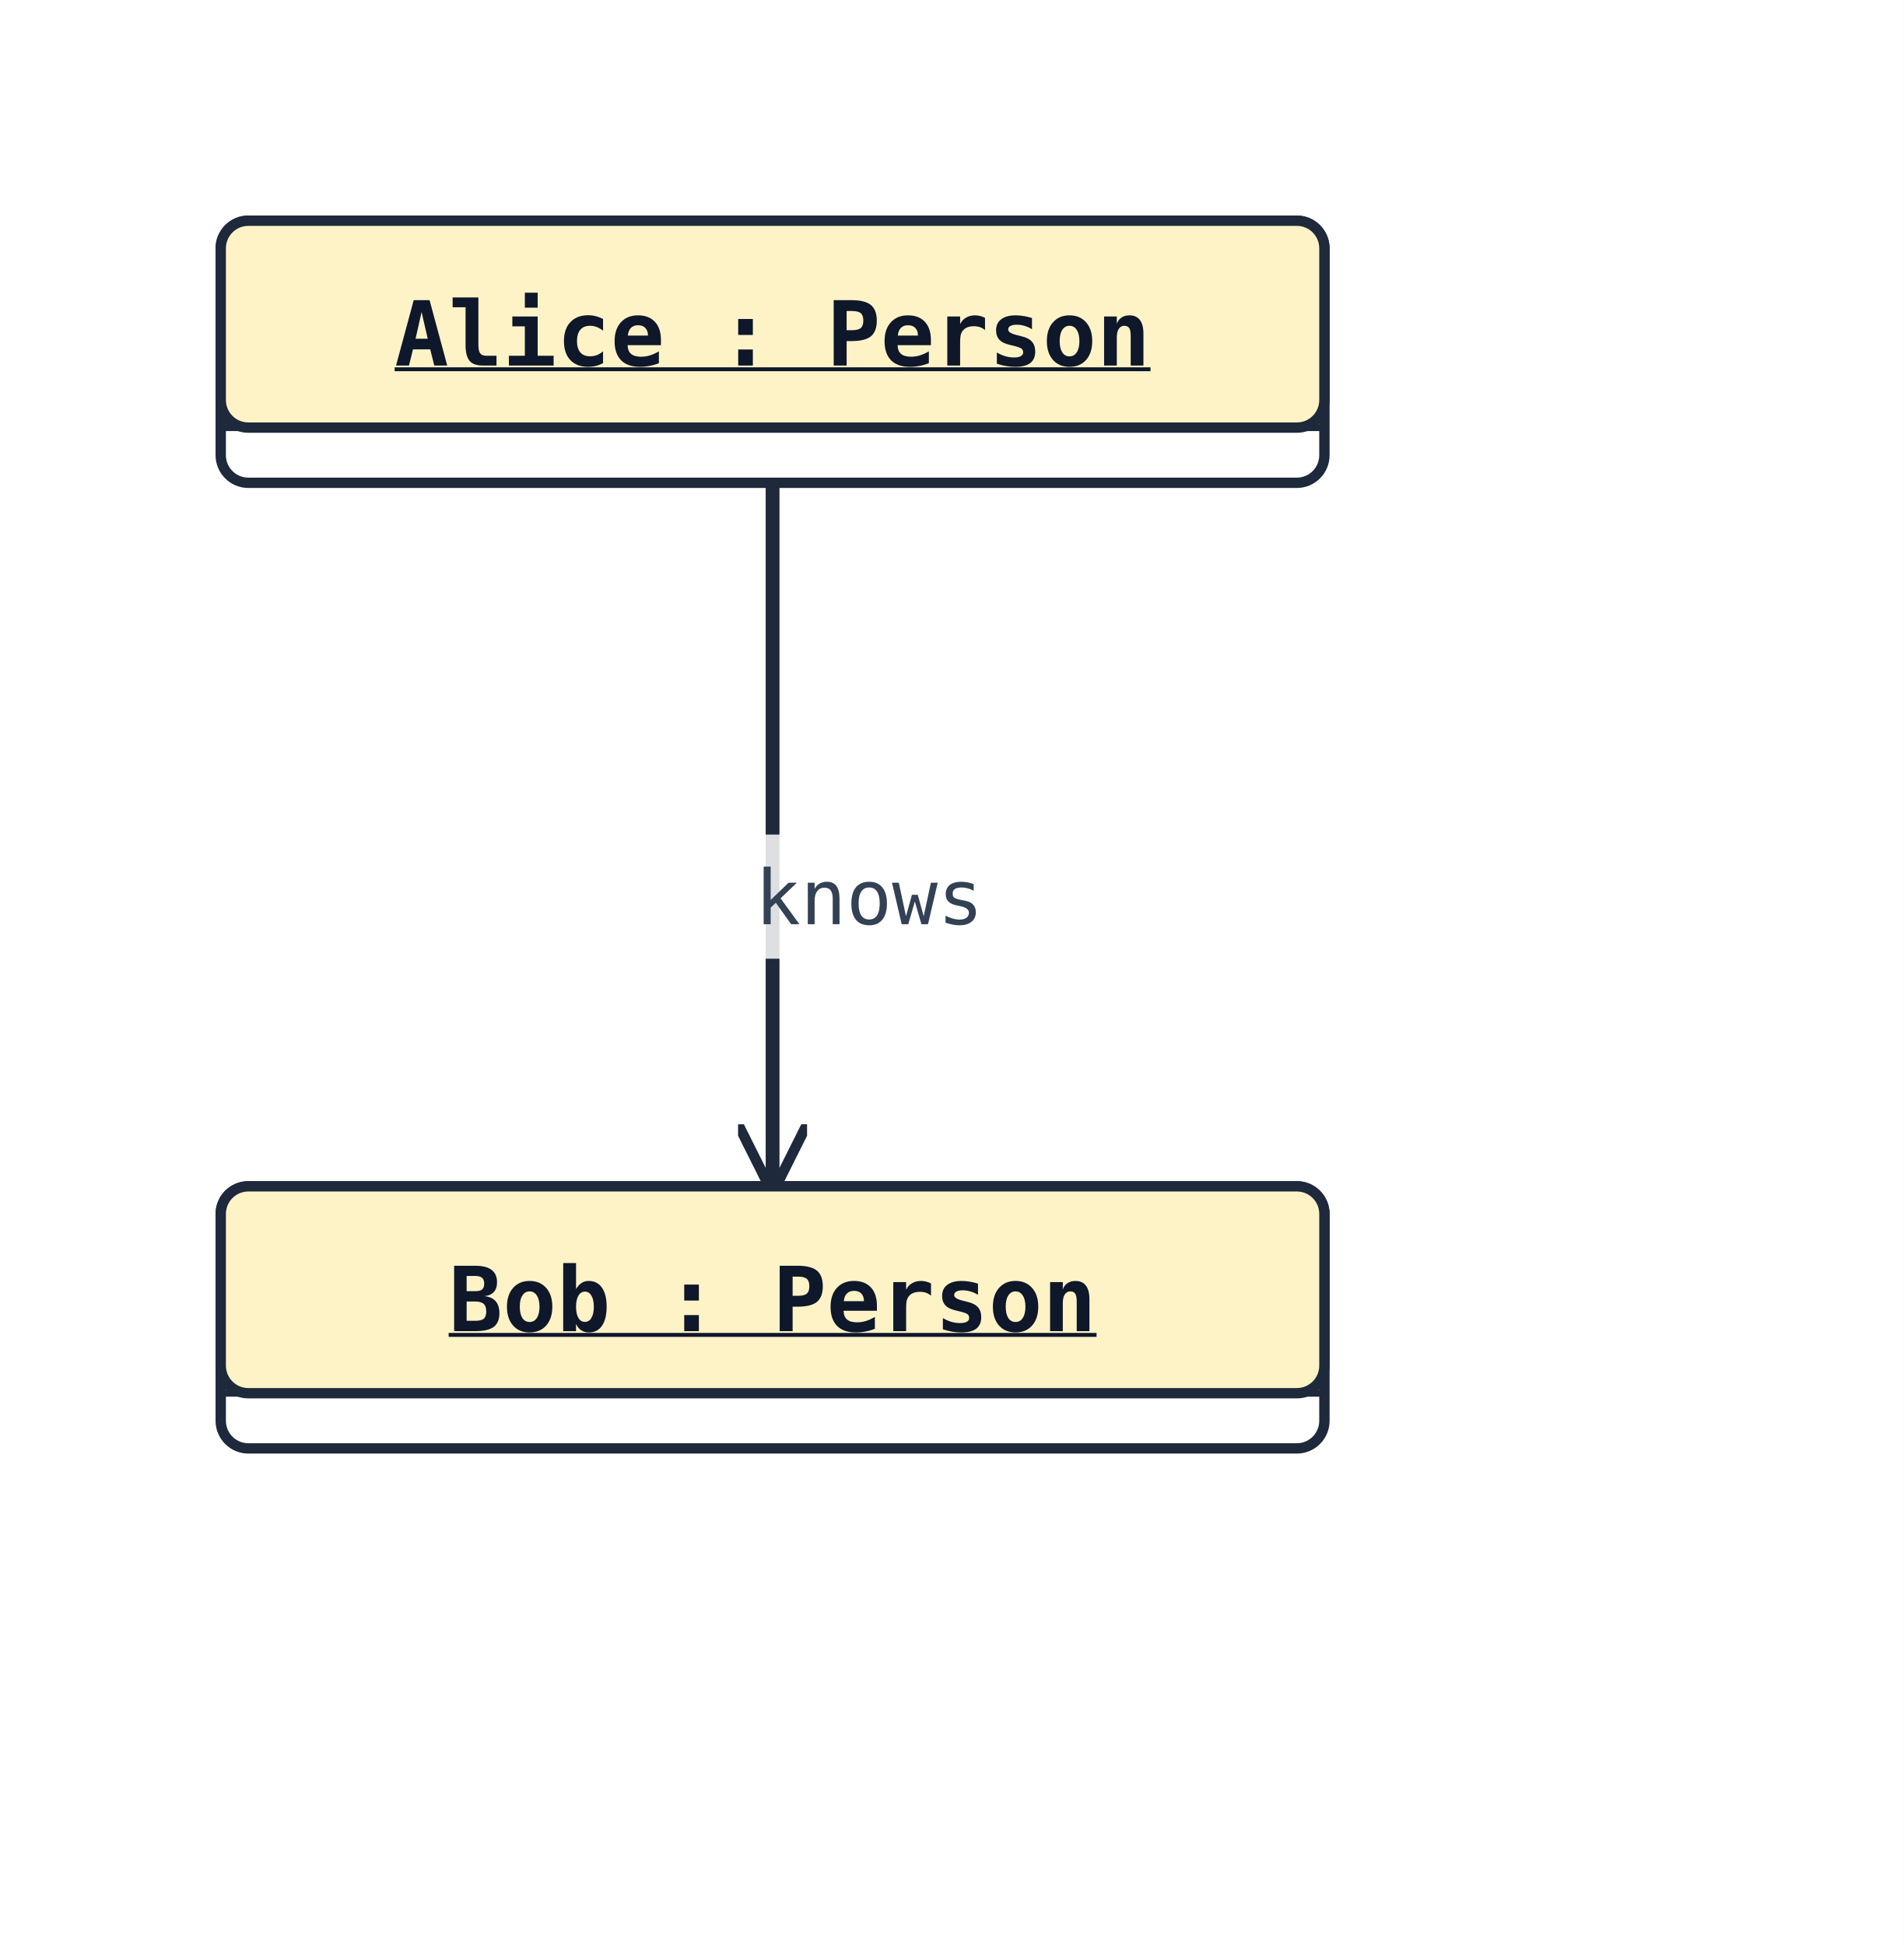
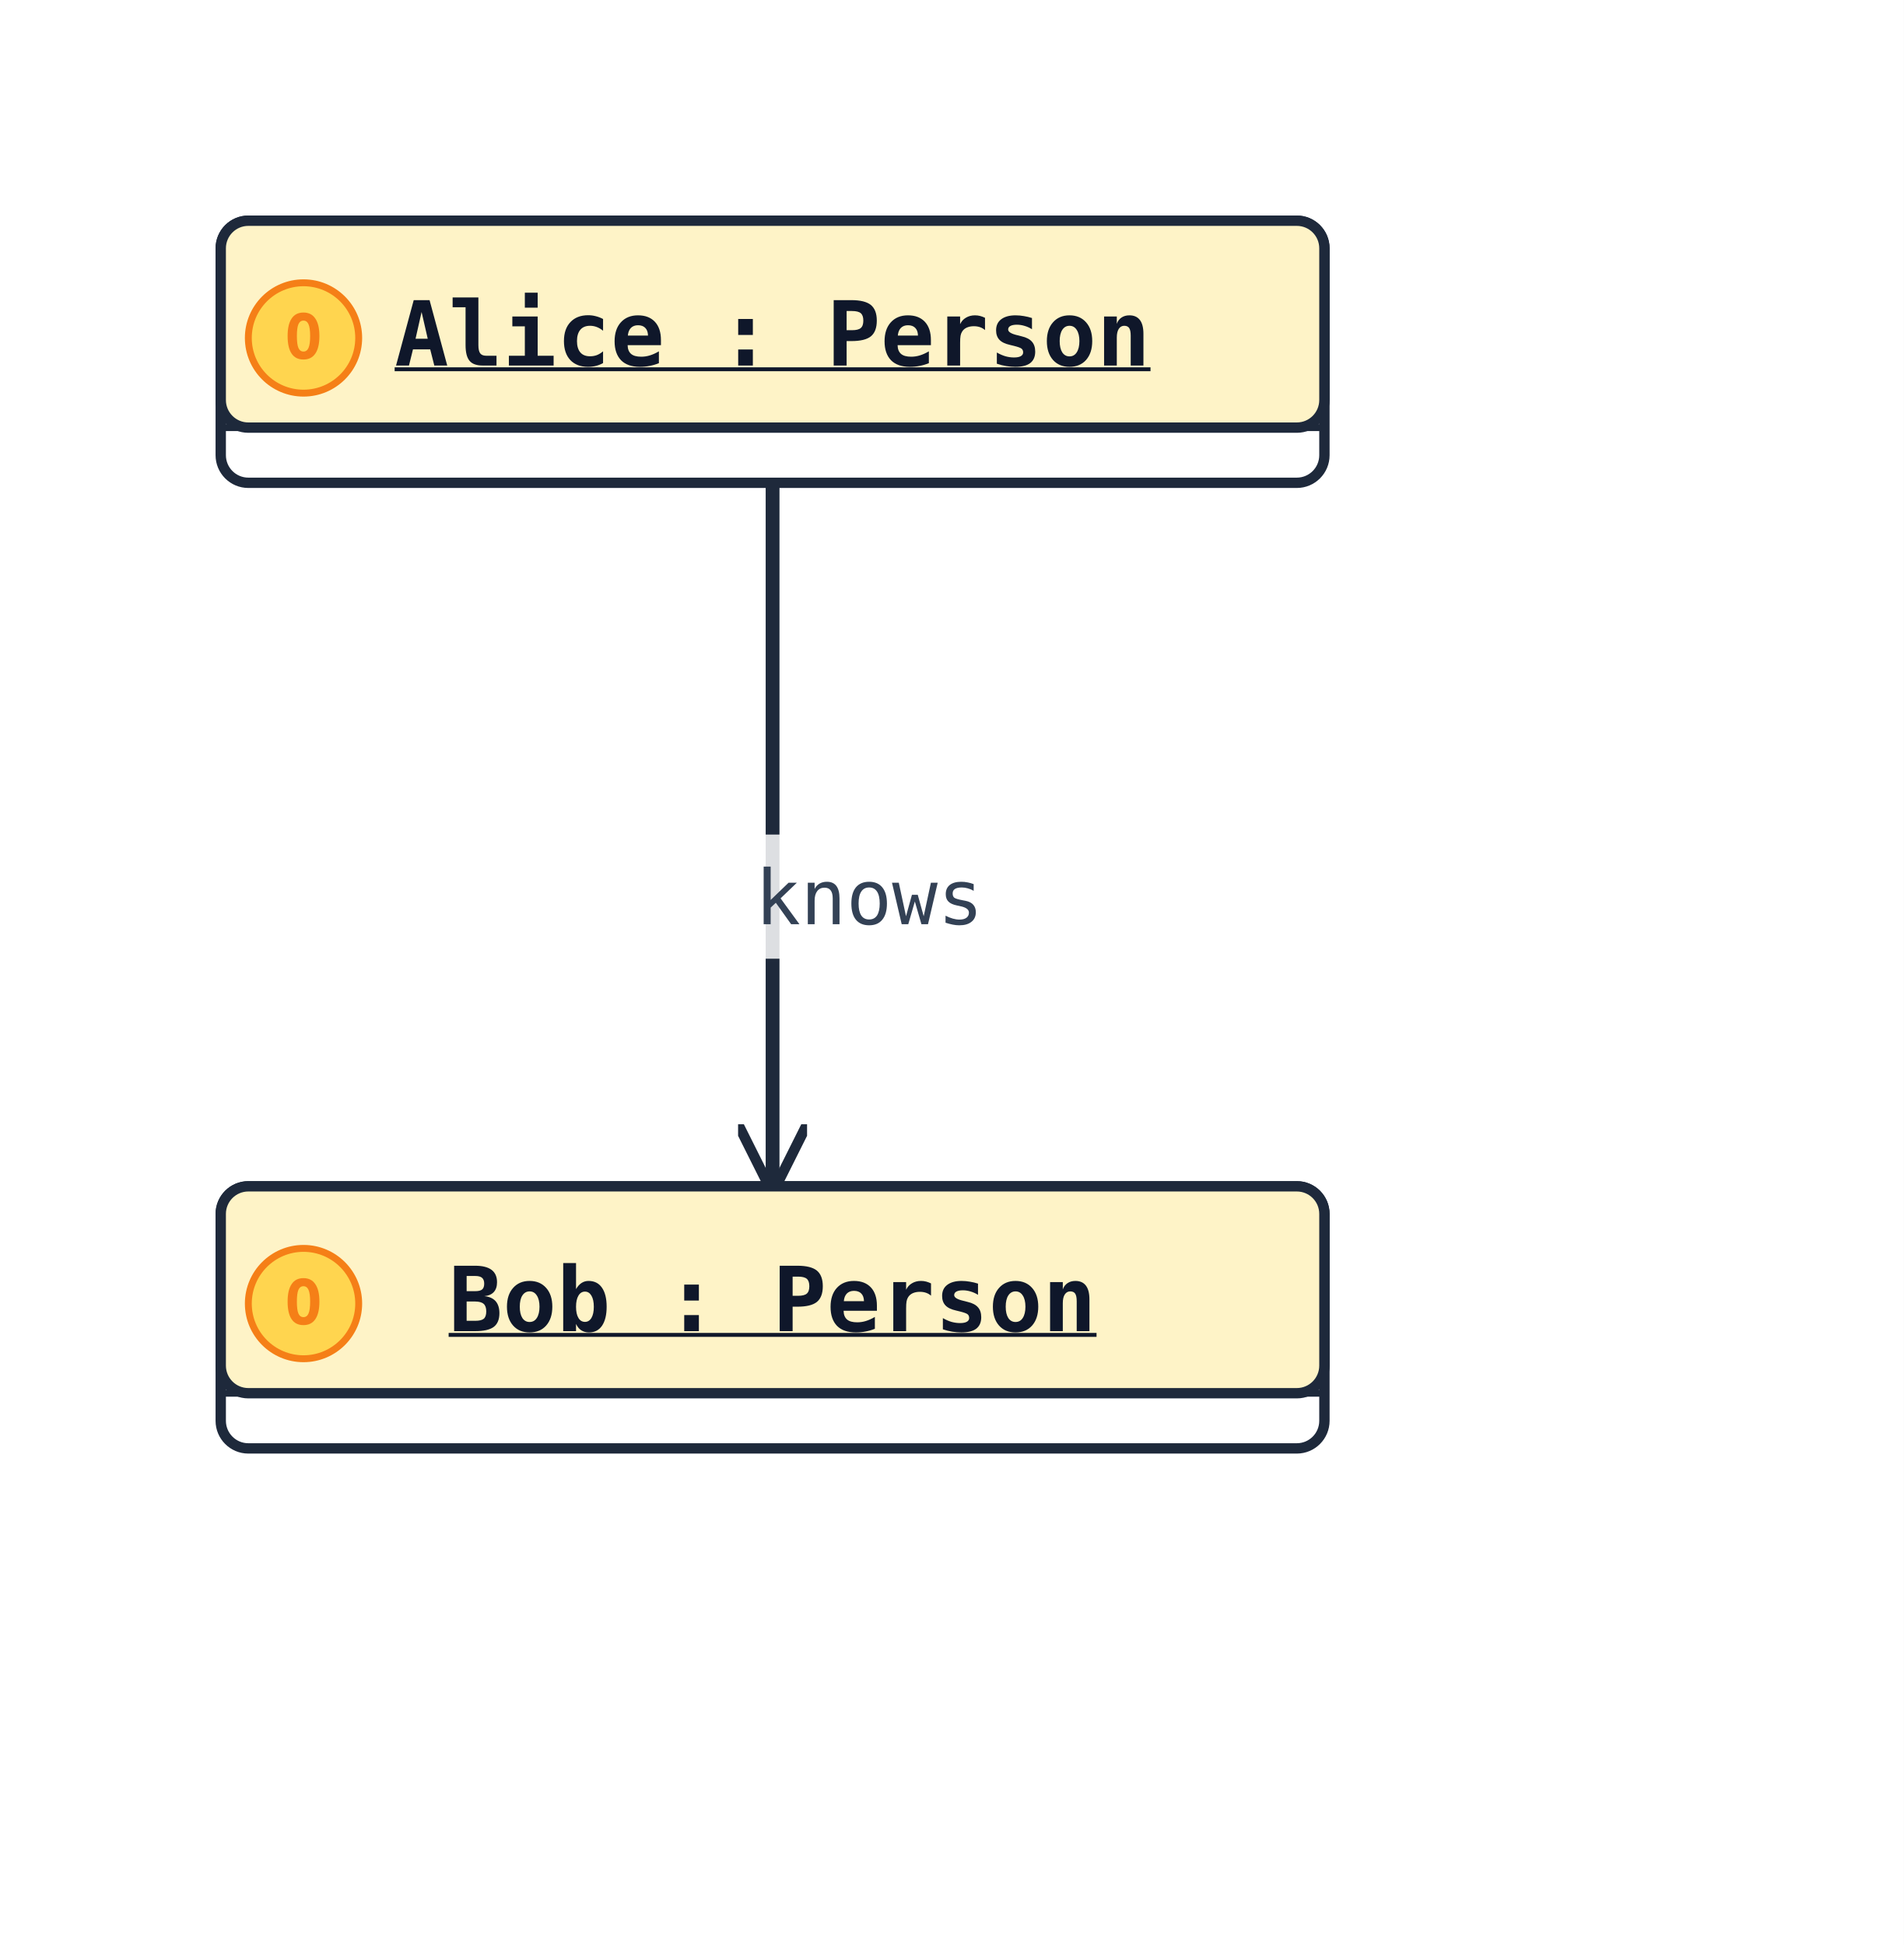
<svg xmlns="http://www.w3.org/2000/svg" width="276" height="282" viewBox="0 0 276 282" data-orientation="TopToBottom">
  <rect width="100%" height="100%" fill="#ffffff" />
  <defs>
    <marker id="arrow-open" viewBox="0 0 10 10" refX="9" refY="5" markerWidth="10" markerHeight="10" markerUnits="userSpaceOnUse" orient="auto-start-reverse">
      <path d="M0,0 L10,5 L0,10" fill="none" stroke="#1e293b" stroke-width="1.5" />
    </marker>
    <marker id="arrow-triangle" viewBox="0 0 16 16" refX="15" refY="8" markerWidth="16" markerHeight="16" markerUnits="userSpaceOnUse" orient="auto-start-reverse">
      <polygon points="0,1 14,8 0,15" fill="#ffffff" stroke="#1e293b" stroke-width="1.5" fill-rule="nonzero" />
    </marker>
    <marker id="arrow-diamond-filled" viewBox="0 0 14 10" refX="13" refY="5" markerWidth="14" markerHeight="10" markerUnits="userSpaceOnUse" orient="auto-start-reverse">
      <path d="M0,5 L7,0 L14,5 L7,10 z" fill="#1e293b" stroke="#1e293b" stroke-width="1" />
    </marker>
    <marker id="arrow-diamond-open" viewBox="0 0 14 10" refX="13" refY="5" markerWidth="14" markerHeight="10" markerUnits="userSpaceOnUse" orient="auto-start-reverse">
      <path d="M0,5 L7,0 L14,5 L7,10 z" fill="#ffffff" stroke="#1e293b" stroke-width="1" />
    </marker>
  </defs>
  <defs>
    <marker id="arrow-triangle-filled" viewBox="0 0 12 12" refX="11" refY="6" markerWidth="12" markerHeight="12" markerUnits="userSpaceOnUse" orient="auto-start-reverse">
      <polygon points="0,0 12,6 0,12" fill="#1e293b" stroke="#1e293b" stroke-width="1.5" />
    </marker>
    <marker id="arrow-box-filled" viewBox="0 0 12 12" refX="11" refY="6" markerWidth="12" markerHeight="12" markerUnits="userSpaceOnUse" orient="auto-start-reverse">
      <rect x="2" y="2" width="8" height="8" fill="#1e293b" stroke="#1e293b" stroke-width="1.5" />
    </marker>
    <marker id="arrow-plus" viewBox="0 0 12 12" refX="11" refY="6" markerWidth="12" markerHeight="12" markerUnits="userSpaceOnUse" orient="auto-start-reverse">
      <path d="M6,1 L6,11 M1,6 L11,6" fill="none" stroke="#1e293b" stroke-width="1.8" stroke-linecap="round" />
    </marker>
    <marker id="arrow-cross" viewBox="0 0 12 12" refX="11" refY="6" markerWidth="12" markerHeight="12" markerUnits="userSpaceOnUse" orient="auto-start-reverse">
      <path d="M2,2 L10,10 M10,2 L2,10" fill="none" stroke="#1e293b" stroke-width="1.8" stroke-linecap="round" />
    </marker>
    <marker id="arrow-bracket-open" viewBox="0 0 12 14" refX="11" refY="7" markerWidth="12" markerHeight="14" markerUnits="userSpaceOnUse" orient="auto-start-reverse">
      <path d="M10,1 L4,1 L4,13 L10,13" fill="none" stroke="#1e293b" stroke-width="1.8" stroke-linecap="round" stroke-linejoin="round" />
    </marker>
    <marker id="arrow-circle-open" viewBox="0 0 12 12" refX="11" refY="6" markerWidth="12" markerHeight="12" markerUnits="userSpaceOnUse" orient="auto-start-reverse">
      <circle cx="6" cy="6" r="4" fill="#ffffff" stroke="#1e293b" stroke-width="1.5" />
    </marker>
    <marker id="arrow-circle-filled" viewBox="0 0 12 12" refX="11" refY="6" markerWidth="12" markerHeight="12" markerUnits="userSpaceOnUse" orient="auto-start-reverse">
      <circle cx="6" cy="6" r="4" fill="#1e293b" stroke="#1e293b" stroke-width="1.5" />
    </marker>
    <marker id="arrow-double-open" viewBox="0 0 16 12" refX="15" refY="6" markerWidth="16" markerHeight="12" markerUnits="userSpaceOnUse" orient="auto-start-reverse">
      <path d="M0,1 L8,6 L0,11 M7,1 L15,6 L7,11" fill="none" stroke="#1e293b" stroke-width="1.5" stroke-linejoin="round" />
    </marker>
  </defs>
  <polyline class="uml-relation" data-uml-from="Alice" data-uml-to="Bob" data-uml-arrow="--&gt;" points="112,70 112,121 112,172" fill="none" stroke="#1e293b" stroke-width="2" marker-end="url(#arrow-open)" />
  <rect class="uml-edge-label-bg" data-uml-label-role="edge-background" x="107" y="121" width="38" height="18" fill="white" opacity="0.85" />
  <text class="uml-edge-label" data-uml-label-role="edge" x="126" y="134" text-anchor="middle" font-family="monospace" font-size="11" fill="#334155">knows</text>
  <rect x="32" y="32" width="160" height="38" rx="4" ry="4" fill="#ffffff" stroke="#1e293b" stroke-width="1.5" />
  <rect x="32" y="32" width="160" height="30" rx="4" ry="4" fill="#fef3c7" stroke="#1e293b" stroke-width="1.5" />
  <line x1="32" y1="62" x2="192" y2="62" stroke="#1e293b" stroke-width="1" />
+   <circle class="uml-class-badge" cx="44" cy="49" r="8" fill="#FFD54F" stroke="#F57F17" stroke-width="1" />
+   <text x="44" y="52" text-anchor="middle" font-family="monospace" font-size="9" font-weight="700" fill="#F57F17">O</text>
  <text x="112" y="53" text-anchor="middle" font-family="monospace" font-size="13" font-weight="600" fill="#0f172a" text-decoration="underline" text-decoration-thickness="1">Alice : Person</text>
  <rect x="32" y="172" width="160" height="38" rx="4" ry="4" fill="#ffffff" stroke="#1e293b" stroke-width="1.5" />
  <rect x="32" y="172" width="160" height="30" rx="4" ry="4" fill="#fef3c7" stroke="#1e293b" stroke-width="1.5" />
  <line x1="32" y1="202" x2="192" y2="202" stroke="#1e293b" stroke-width="1" />
+   <circle class="uml-class-badge" cx="44" cy="189" r="8" fill="#FFD54F" stroke="#F57F17" stroke-width="1" />
+   <text x="44" y="192" text-anchor="middle" font-family="monospace" font-size="9" font-weight="700" fill="#F57F17">O</text>
  <text x="112" y="193" text-anchor="middle" font-family="monospace" font-size="13" font-weight="600" fill="#0f172a" text-decoration="underline" text-decoration-thickness="1">Bob : Person</text>
</svg>
